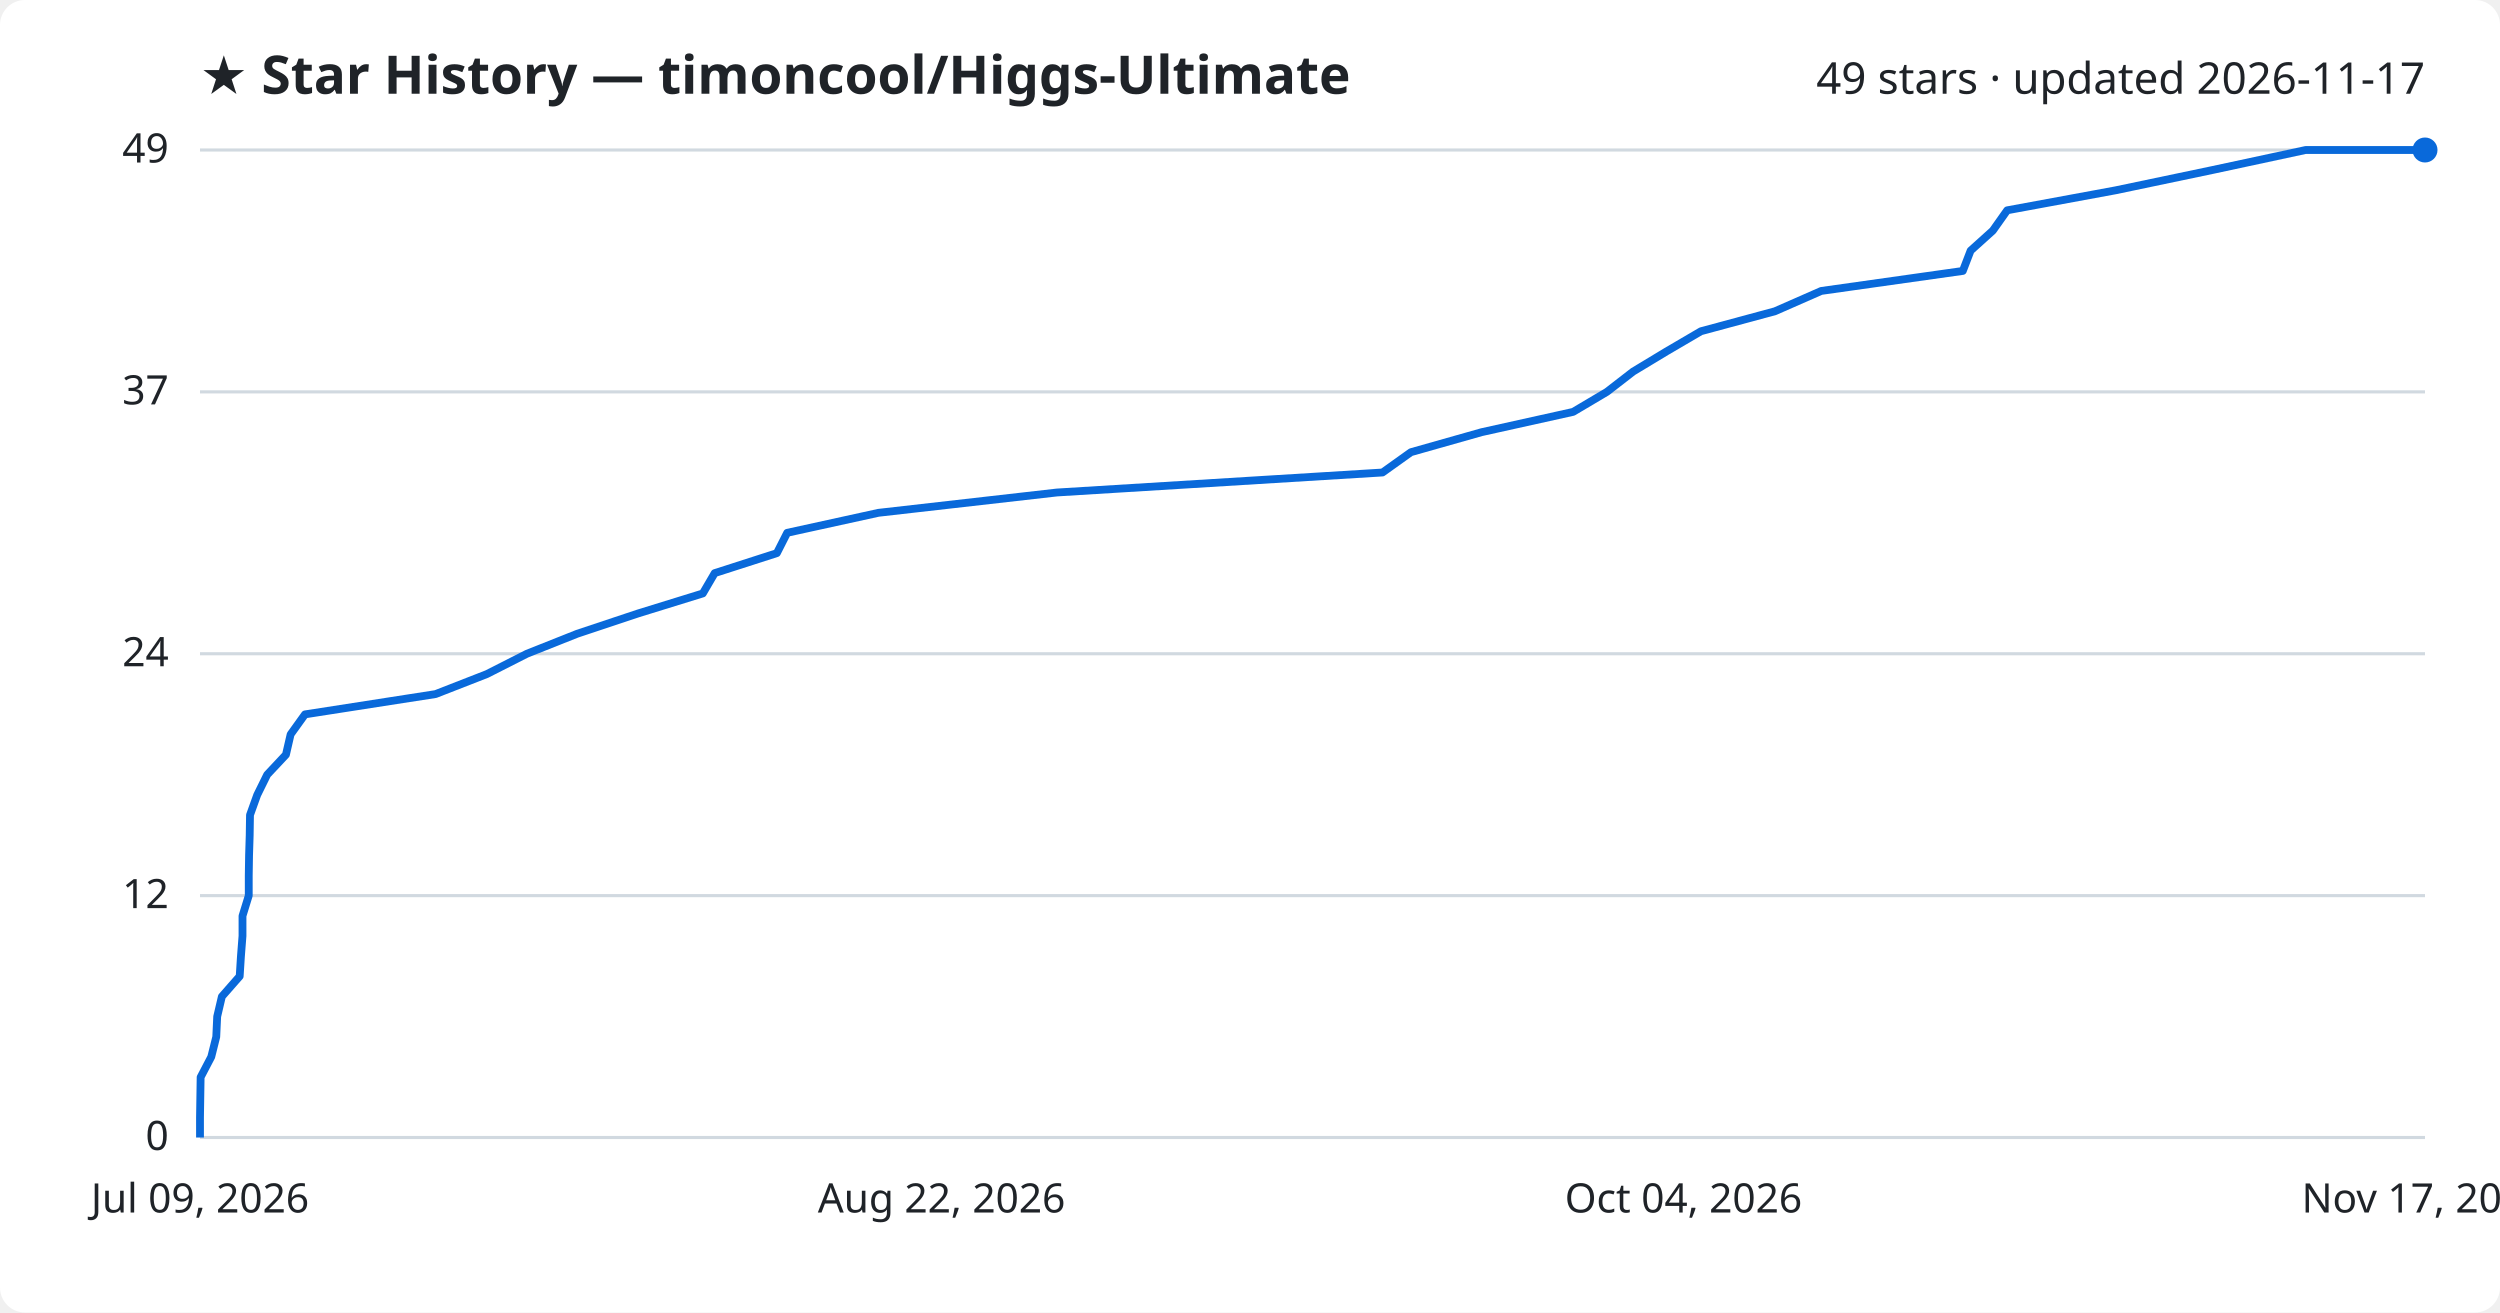
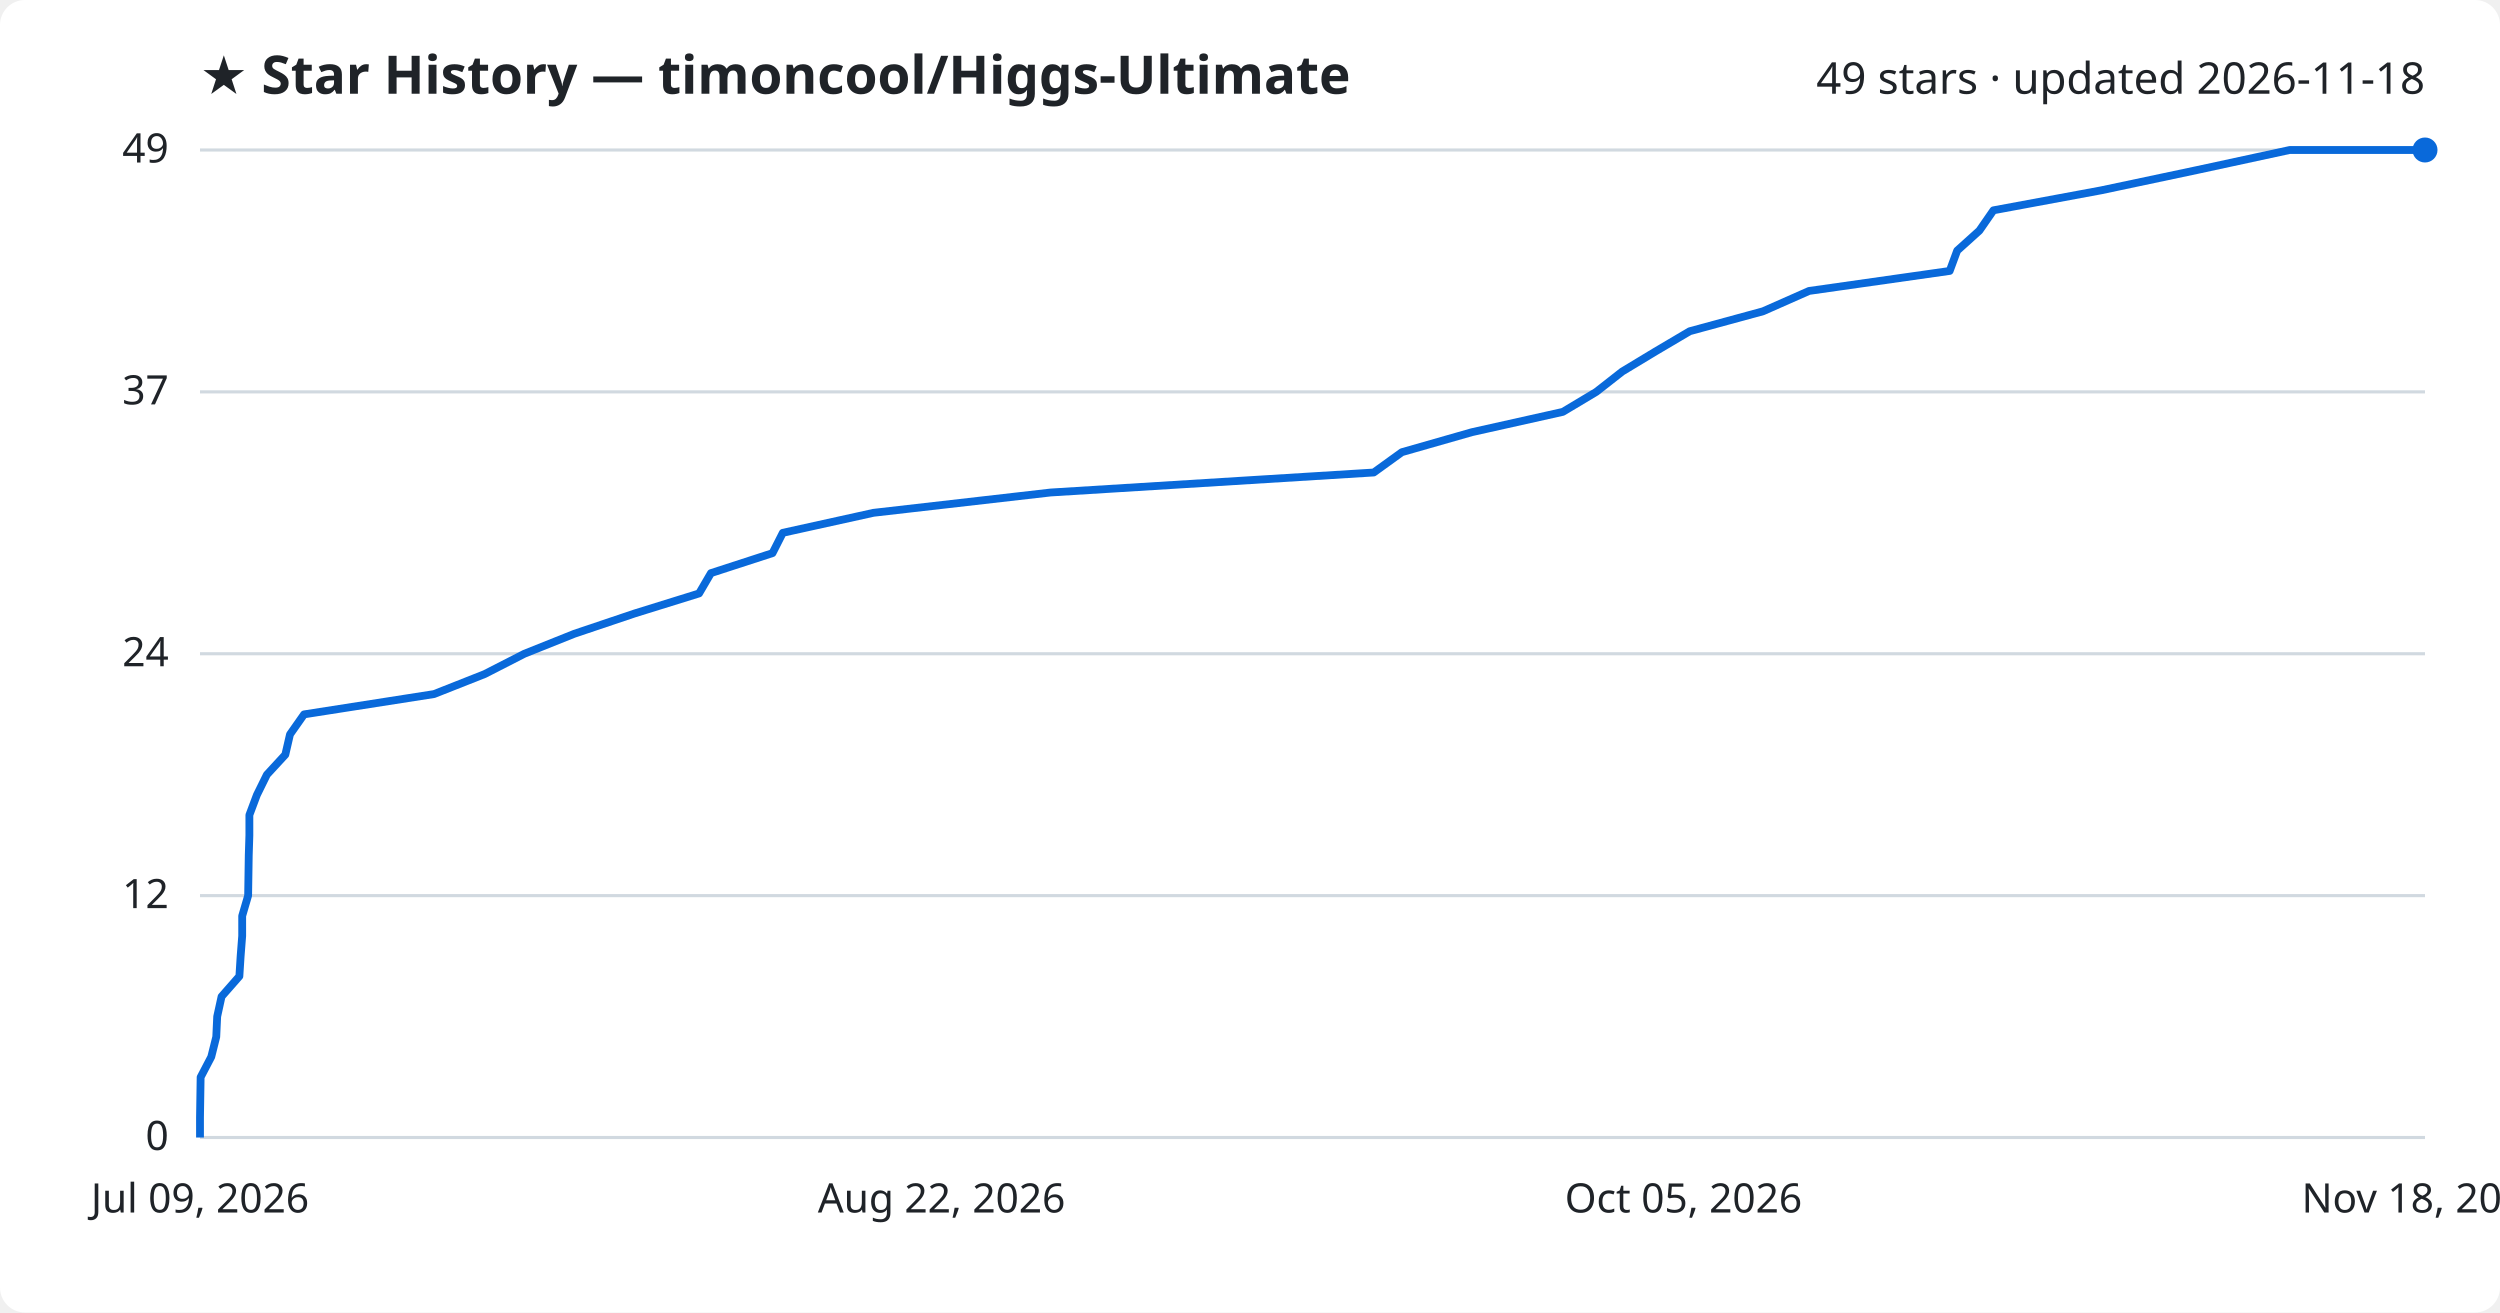
<svg xmlns="http://www.w3.org/2000/svg" viewBox="0 0 800 420" font-family="Segoe UI, sans-serif">
  <rect width="800" height="420" fill="#ffffff" rx="8" />
  <text x="64" y="30" fill="#1f2328" font-size="17" font-weight="700">★ Star History — timoncool/Higgs-Ultimate</text>
-   <text x="776" y="30" fill="#1f2328" font-size="14" text-anchor="end">49 stars · updated 2026-11-17</text>
+   <text x="776" y="30" fill="#1f2328" font-size="14" text-anchor="end">49 stars · updated 2026-11-18</text>
  <line x1="64" y1="364.0" x2="776" y2="364.0" stroke="#d1d9e0" stroke-width="1" />
  <text x="54" y="368.0" fill="#1f2328" font-size="13" text-anchor="end">0</text>
  <line x1="64" y1="286.6" x2="776" y2="286.6" stroke="#d1d9e0" stroke-width="1" />
  <text x="54" y="290.6" fill="#1f2328" font-size="13" text-anchor="end">12</text>
  <line x1="64" y1="209.2" x2="776" y2="209.2" stroke="#d1d9e0" stroke-width="1" />
  <text x="54" y="213.2" fill="#1f2328" font-size="13" text-anchor="end">24</text>
  <line x1="64" y1="125.4" x2="776" y2="125.4" stroke="#d1d9e0" stroke-width="1" />
  <text x="54" y="129.4" fill="#1f2328" font-size="13" text-anchor="end">37</text>
  <line x1="64" y1="48.0" x2="776" y2="48.0" stroke="#d1d9e0" stroke-width="1" />
  <text x="54" y="52.0" fill="#1f2328" font-size="13" text-anchor="end">49</text>
-   <path d="M64.0,364.0 L64.0,357.6 L64.1,351.1 L64.2,344.7 L67.6,338.2 L69.2,331.8 L69.5,325.3 L71.0,318.9 L76.7,312.4 L77.1,306.0 L77.6,299.5 L77.6,293.1 L79.6,286.6 L79.6,280.2 L79.7,273.7 L79.9,267.3 L80.0,260.8 L82.3,254.4 L85.5,247.9 L91.5,241.5 L93.0,235.0 L97.6,228.6 L139.4,222.1 L155.8,215.7 L168.6,209.2 L184.7,202.8 L204.2,196.3 L224.9,189.9 L228.7,183.4 L248.6,177.0 L251.9,170.5 L281.1,164.1 L338.2,157.6 L442.4,151.2 L451.5,144.7 L474.1,138.3 L503.4,131.8 L514.2,125.4 L522.6,118.9 L533.2,112.5 L544.3,106.0 L568.0,99.6 L582.8,93.1 L628.1,86.7 L630.6,80.2 L637.7,73.8 L642.3,67.3 L677.0,60.9 L708.0,54.4 L737.8,48.0 L776.0,48.0" fill="none" stroke="#0969da" stroke-width="2.5" stroke-linejoin="round" />
+   <path d="M64.0,364.0 L64.0,357.6 L64.1,351.1 L64.2,344.7 L67.6,338.2 L69.2,331.8 L69.5,325.3 L70.9,318.9 L76.6,312.4 L77.0,306.0 L77.5,299.5 L77.5,293.1 L79.4,286.6 L79.5,280.2 L79.6,273.7 L79.8,267.3 L79.8,260.8 L82.2,254.4 L85.4,247.9 L91.3,241.5 L92.8,235.0 L97.3,228.6 L138.9,222.1 L155.1,215.7 L167.8,209.2 L183.8,202.8 L203.1,196.3 L223.7,189.9 L227.5,183.4 L247.2,177.0 L250.5,170.5 L279.5,164.1 L336.2,157.6 L439.6,151.2 L448.6,144.7 L471.0,138.3 L500.1,131.8 L510.8,125.4 L519.1,118.9 L529.7,112.5 L540.7,106.0 L564.2,99.6 L578.9,93.1 L623.9,86.7 L626.3,80.2 L633.4,73.8 L637.9,67.3 L672.4,60.9 L703.1,54.4 L732.7,48.0 L776.0,48.0" fill="none" stroke="#0969da" stroke-width="2.5" stroke-linejoin="round" />
  <circle cx="776.0" cy="48.0" r="4" fill="#0969da" />
  <text x="64.0" y="388" fill="#1f2328" font-size="13" text-anchor="middle">Jul 09, 2026</text>
  <text x="301.3" y="388" fill="#1f2328" font-size="13" text-anchor="middle">Aug 22, 2026</text>
-   <text x="538.7" y="388" fill="#1f2328" font-size="13" text-anchor="middle">Oct 04, 2026</text>
-   <text x="776.0" y="388" fill="#1f2328" font-size="13" text-anchor="middle">Nov 17, 2026</text>
+   <text x="538.7" y="388" fill="#1f2328" font-size="13" text-anchor="middle">Oct 05, 2026</text>
+   <text x="776.0" y="388" fill="#1f2328" font-size="13" text-anchor="middle">Nov 18, 2026</text>
</svg>
